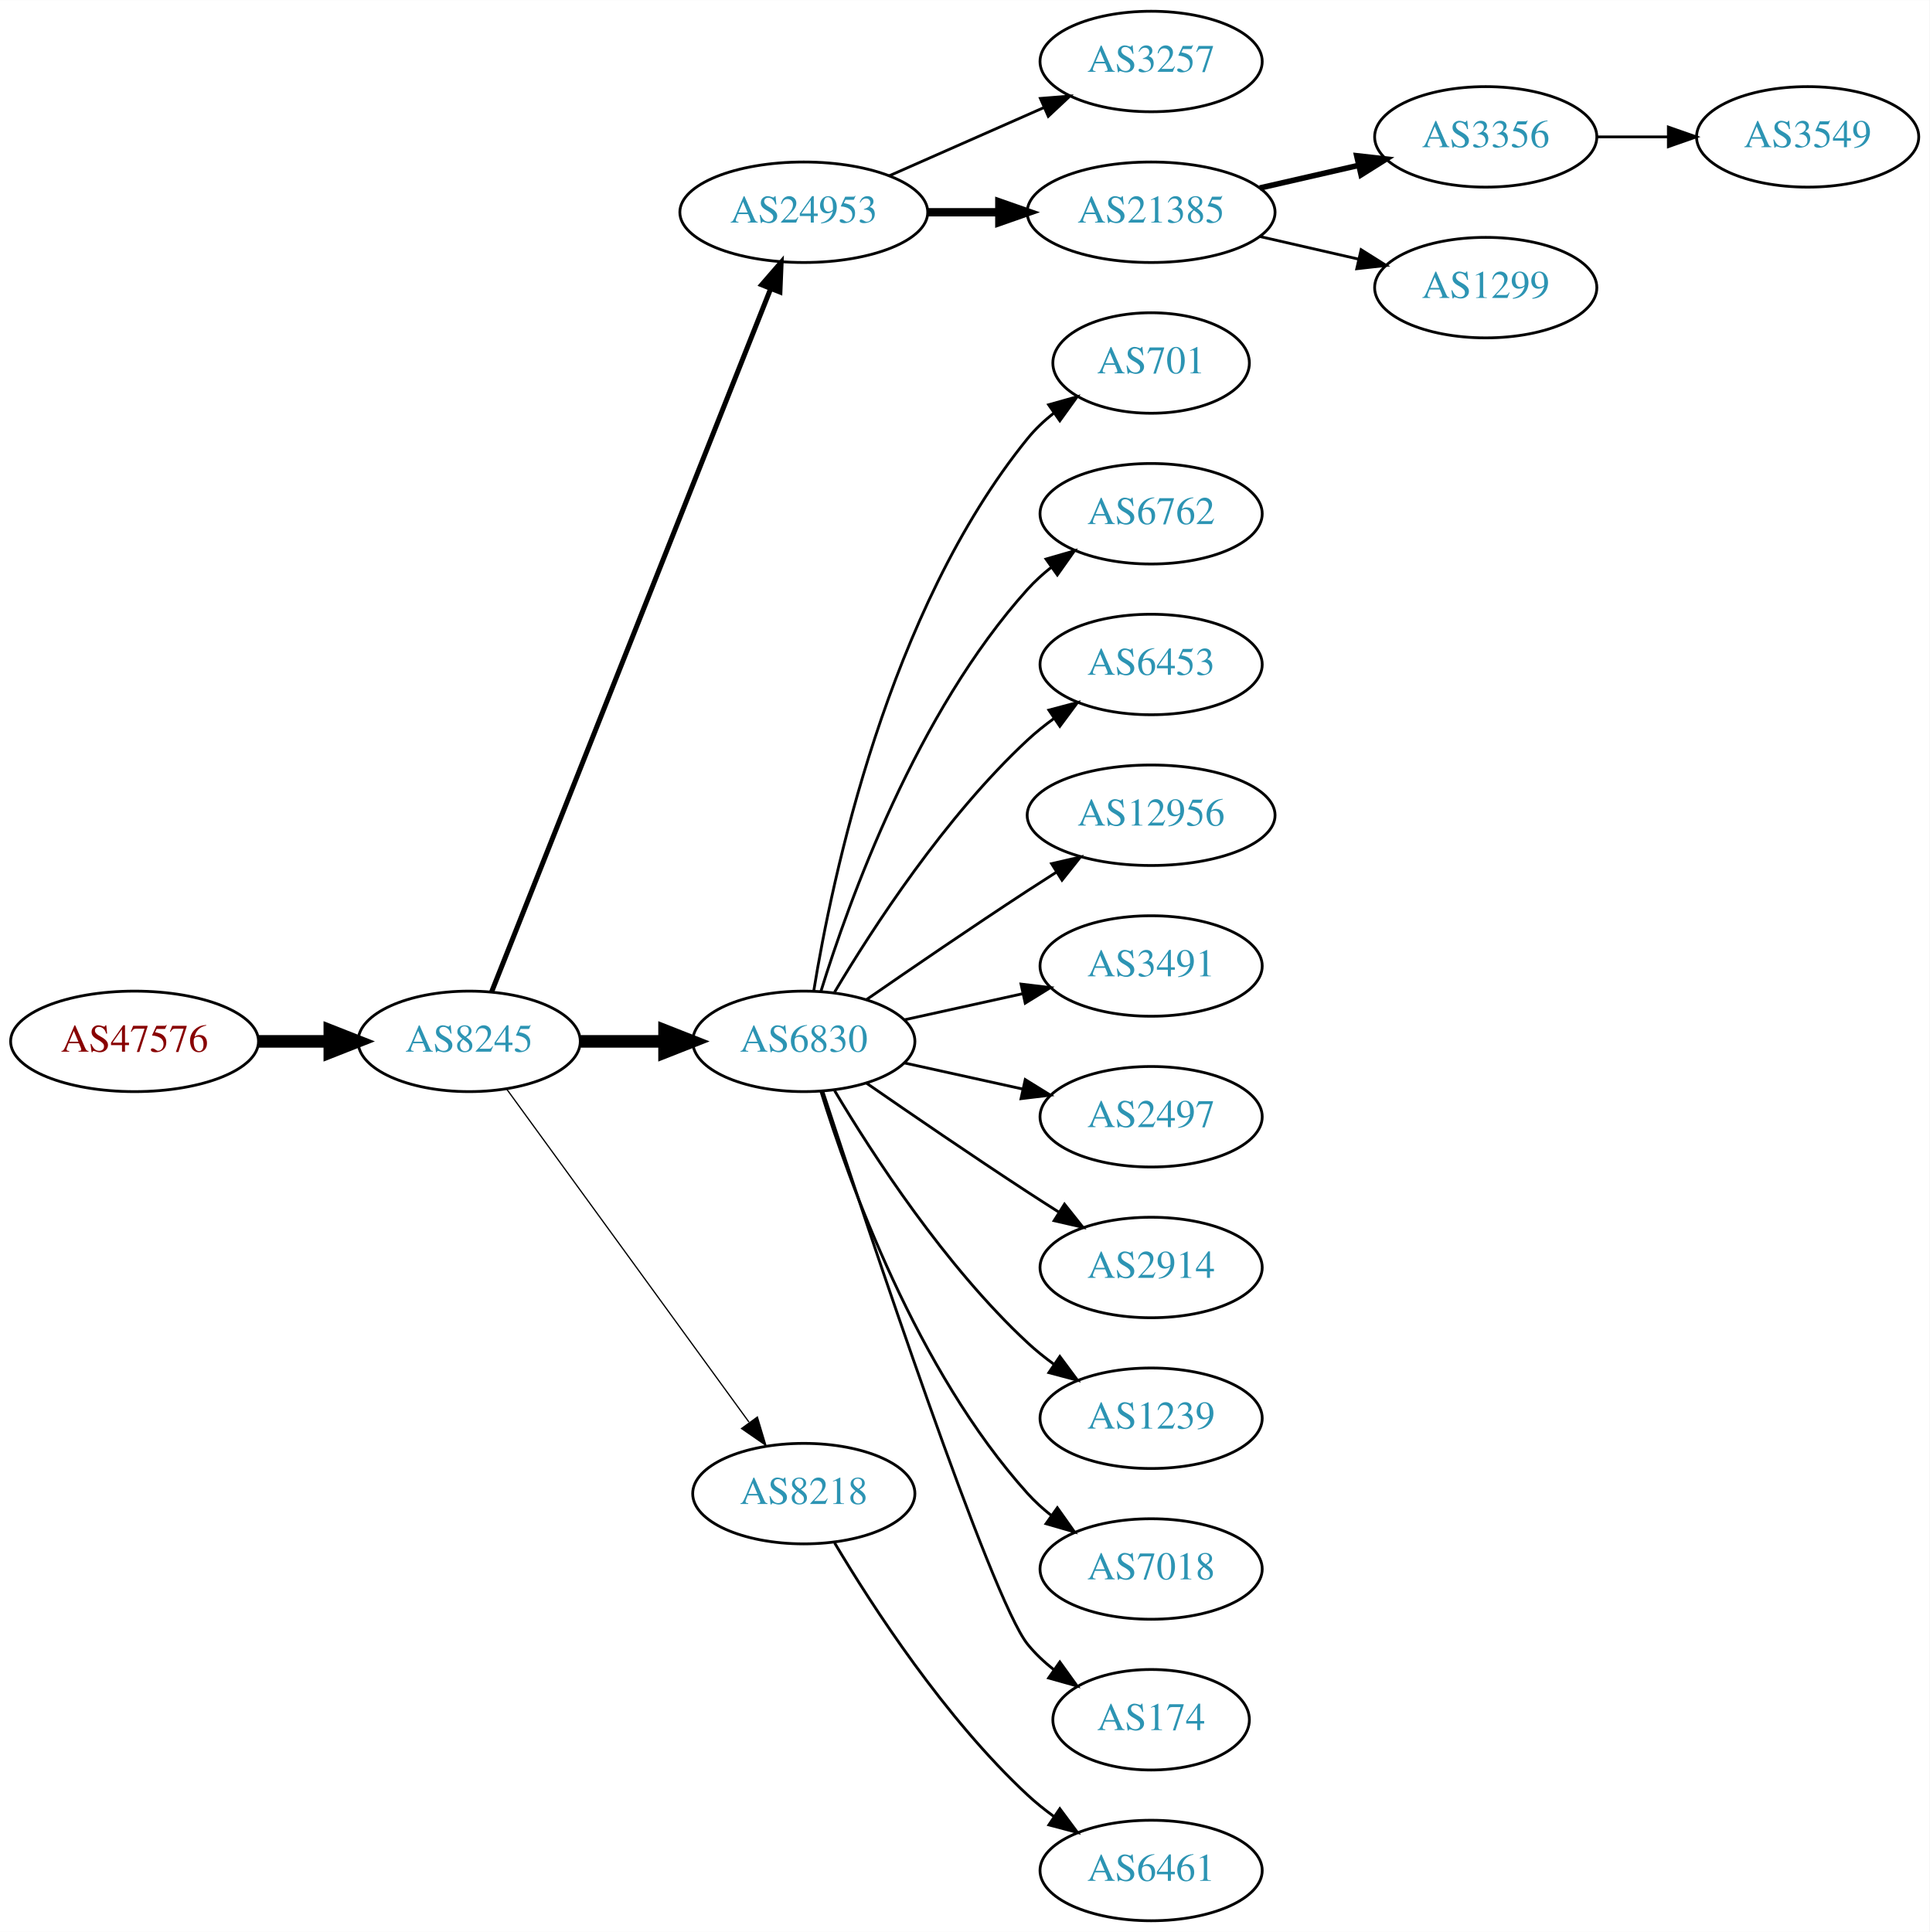
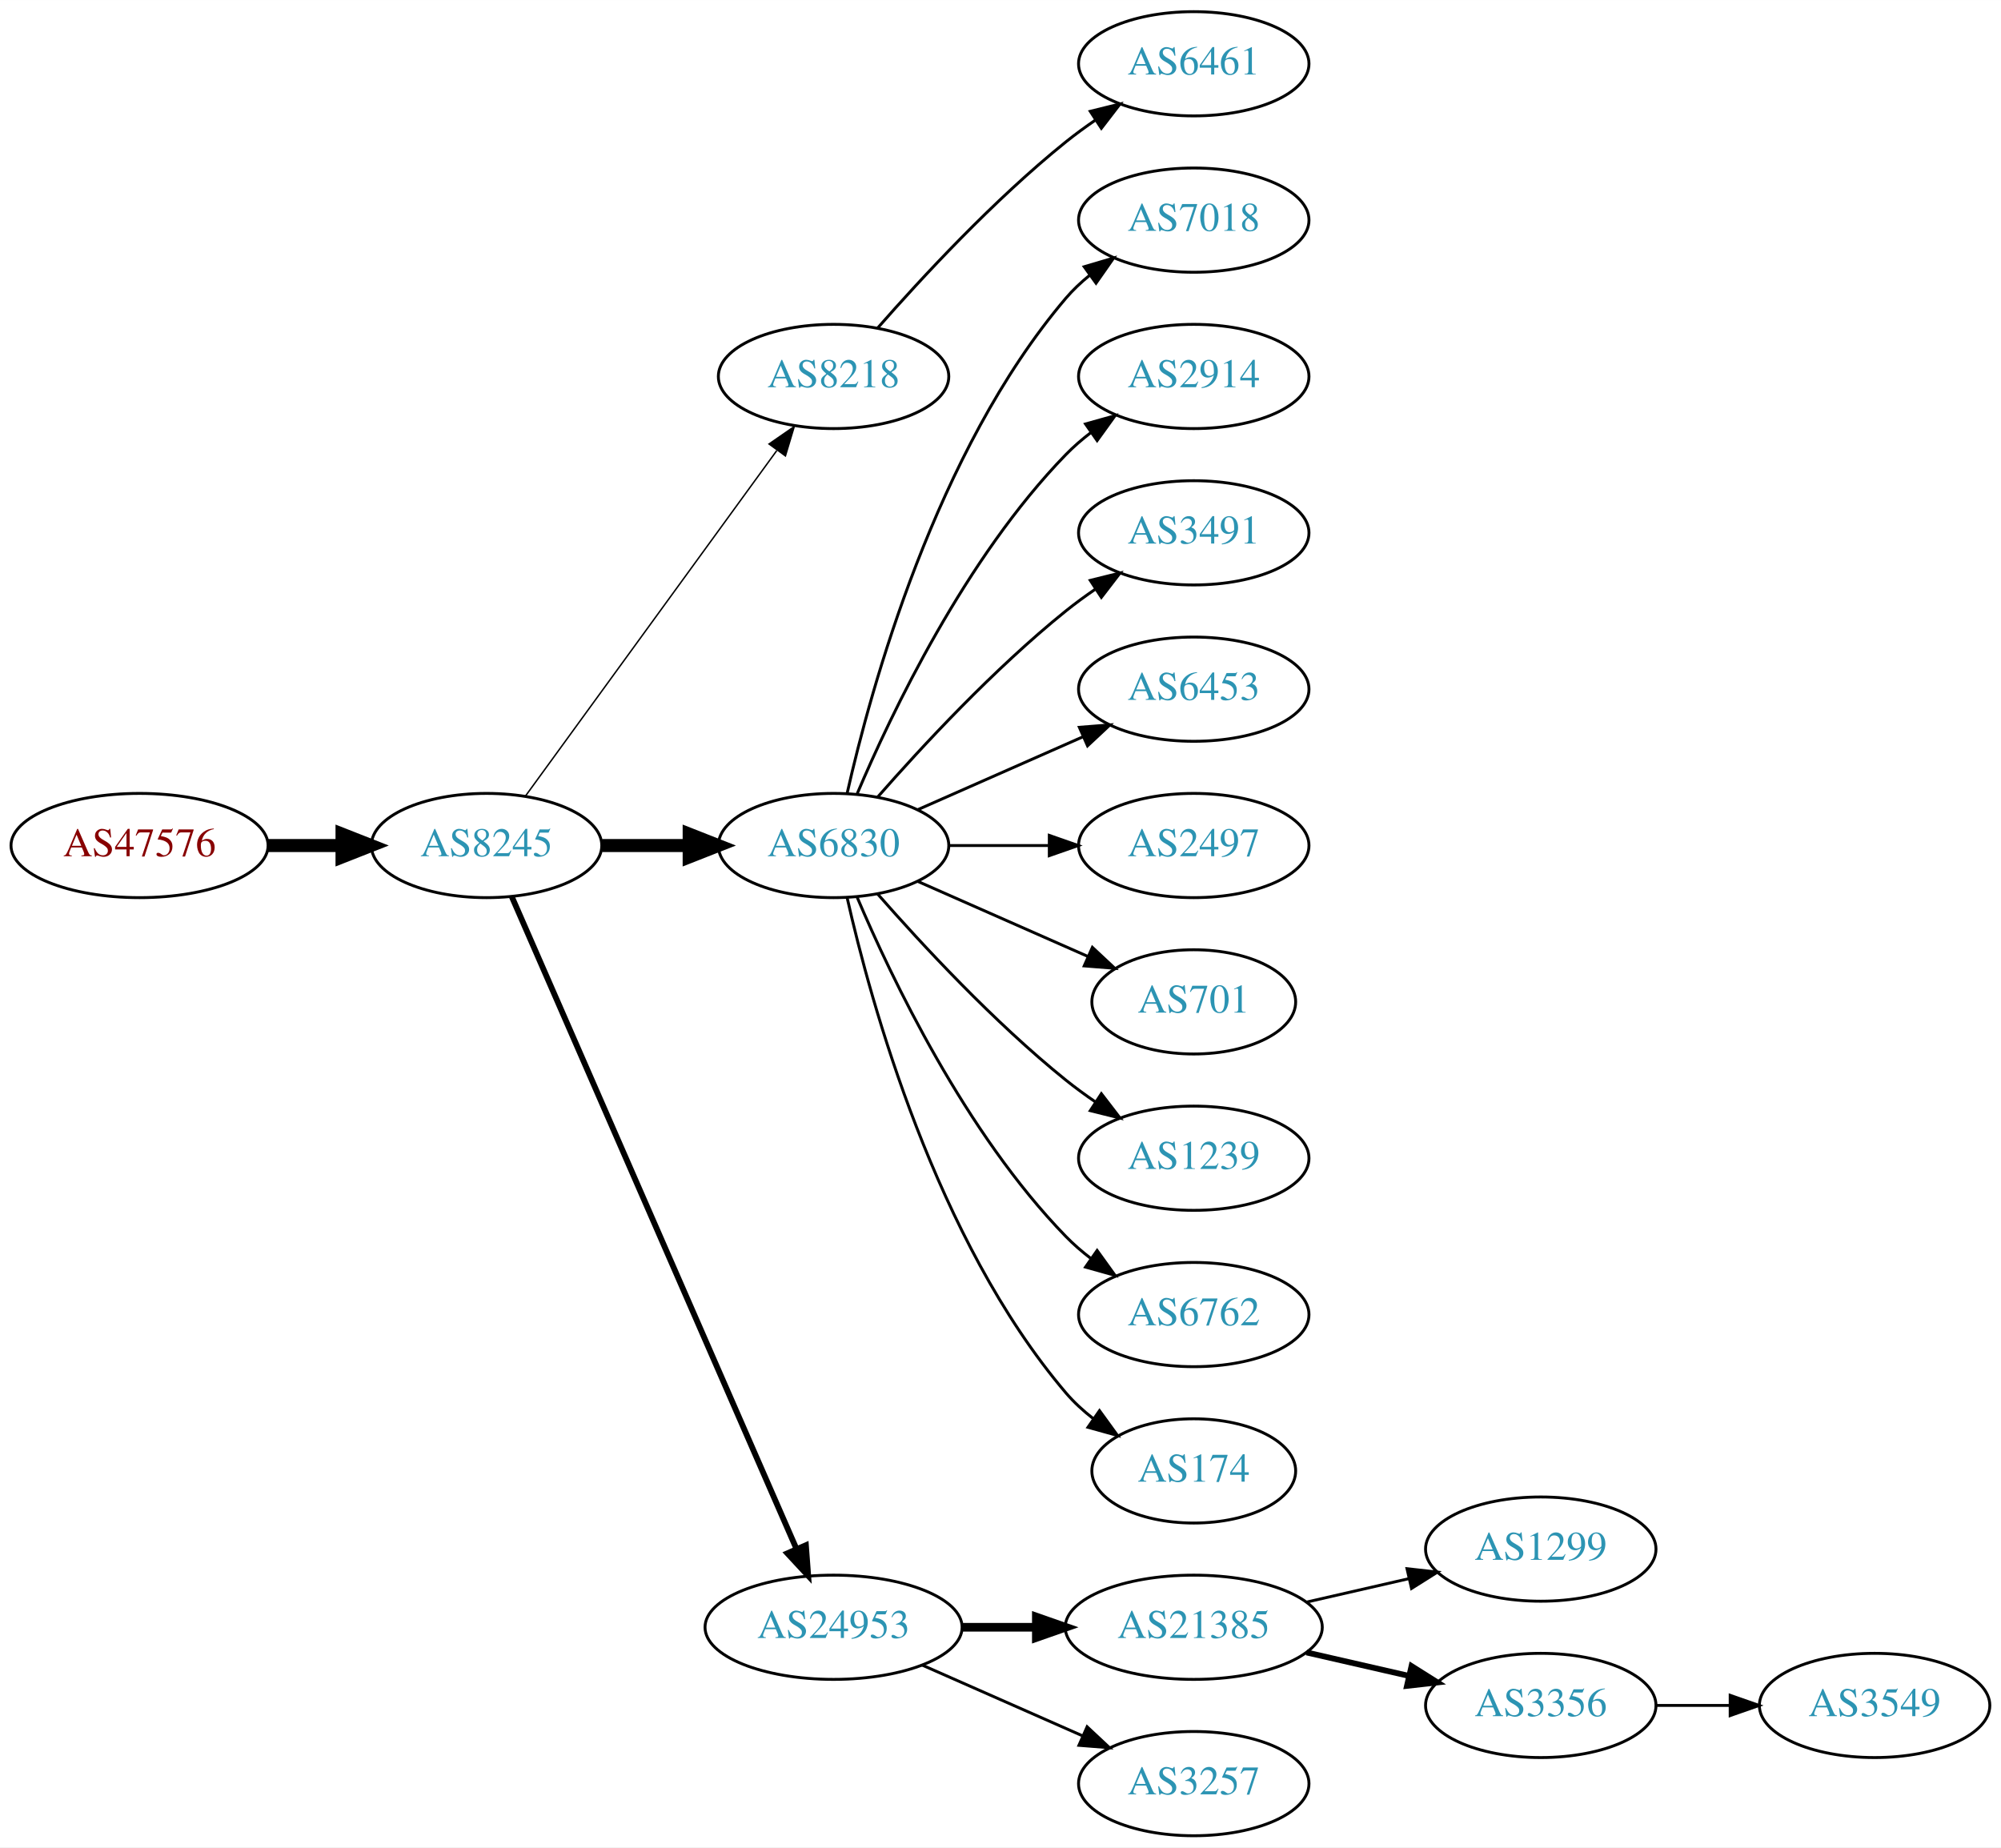
- <svg xmlns="http://www.w3.org/2000/svg" xmlns:xlink="http://www.w3.org/1999/xlink" width="691pt" height="692pt" viewBox="0.00 0.00 691.06 692.00">
-   <g id="graph0" class="graph" transform="scale(1 1) rotate(0) translate(4 688)">
-     <polygon fill="white" stroke="none" points="-4,4 -4,-688 687.055,-688 687.055,4 -4,4" />
+ <svg xmlns="http://www.w3.org/2000/svg" xmlns:xlink="http://www.w3.org/1999/xlink" width="691pt" height="638pt" viewBox="0.00 0.00 691.06 638.00">
+   <g id="graph0" class="graph" transform="scale(1 1) rotate(0) translate(4 634)">
+     <polygon fill="white" stroke="none" points="-4,4 -4,-634 687.055,-634 687.055,4 -4,4" />
    <g id="node1" class="node">
      <g id="a_node1">
        <a xlink:href="/asn/47576" xlink:title="AS47576 ~ NETZWARE-AS [AT]">
-           <ellipse fill="#ffffff" stroke="black" cx="44.196" cy="-315" rx="44.393" ry="18" />
-           <text text-anchor="middle" x="44.196" y="-311.3" font-family="Times,serif" font-size="14.00" fill="#880000">AS47576</text>
+           <ellipse fill="#ffffff" stroke="black" cx="44.196" cy="-342" rx="44.393" ry="18" />
+           <text text-anchor="middle" x="44.196" y="-338.3" font-family="Times,serif" font-size="14.00" fill="#880000">AS47576</text>
        </a>
      </g>
    </g>
    <g id="node2" class="node">
      <g id="a_node2">
        <a xlink:href="/asn/8245" xlink:title="AS8245 ~ Video-Broadcast GmbH [AT]">
-           <ellipse fill="#ffffff" stroke="black" cx="164.039" cy="-315" rx="39.794" ry="18" />
-           <text text-anchor="middle" x="164.039" y="-311.3" font-family="Times,serif" font-size="14.00" fill="#2c94b3">AS8245</text>
+           <ellipse fill="#ffffff" stroke="black" cx="164.039" cy="-342" rx="39.794" ry="18" />
+           <text text-anchor="middle" x="164.039" y="-338.3" font-family="Times,serif" font-size="14.00" fill="#2c94b3">AS8245</text>
        </a>
      </g>
    </g>
    <g id="edge1" class="edge">
-       <path fill="none" stroke="black" stroke-width="4.5" d="M88.407,-315C96.72,-315 105.482,-315 113.965,-315" />
-       <polygon fill="black" stroke="black" stroke-width="4.5" points="114.123,-318.938 124.123,-315 114.123,-311.063 114.123,-318.938" />
+       <path fill="none" stroke="black" stroke-width="4.5" d="M88.407,-342C96.72,-342 105.482,-342 113.965,-342" />
+       <polygon fill="black" stroke="black" stroke-width="4.5" points="114.123,-345.938 124.123,-342 114.123,-338.063 114.123,-345.938" />
    </g>
    <g id="node3" class="node">
      <g id="a_node3">
-         <a xlink:href="/asn/24953" xlink:title="AS24953 ~ AS MACRO: AS-24953 (customers) [AT]">
-           <ellipse fill="#ffffff" stroke="black" cx="283.881" cy="-612" rx="44.393" ry="18" />
-           <text text-anchor="middle" x="283.881" y="-608.3" font-family="Times,serif" font-size="14.00" fill="#2c94b3">AS24953</text>
+         <a xlink:href="/asn/8218" xlink:title="AS8218 ~ legacy Neotelecoms [FR]">
+           <ellipse fill="#ffffff" stroke="black" cx="283.881" cy="-504" rx="39.794" ry="18" />
+           <text text-anchor="middle" x="283.881" y="-500.3" font-family="Times,serif" font-size="14.00" fill="#2c94b3">AS8218</text>
        </a>
      </g>
    </g>
    <g id="edge2" class="edge">
-       <path fill="none" stroke="black" stroke-width="1.8" d="M172.057,-332.689C191.824,-382.507 248.066,-524.254 271.944,-584.436" />
-       <polygon fill="black" stroke="black" stroke-width="1.8" points="268.809,-586.024 275.75,-594.028 275.315,-583.442 268.809,-586.024" />
+       <path fill="none" stroke="black" stroke-width="0.5" d="M177.427,-359.031C198.149,-387.517 239.952,-444.985 264.24,-478.374" />
+       <polygon fill="black" stroke="black" stroke-width="0.5" points="261.591,-480.682 270.304,-486.71 267.252,-476.564 261.591,-480.682" />
    </g>
    <g id="node4" class="node">
      <g id="a_node4">
        <a xlink:href="/asn/6830" xlink:title="AS6830 ~ LGI-UPC [AT]">
-           <ellipse fill="#ffffff" stroke="black" cx="283.881" cy="-315" rx="39.794" ry="18" />
-           <text text-anchor="middle" x="283.881" y="-311.3" font-family="Times,serif" font-size="14.00" fill="#2c94b3">AS6830</text>
+           <ellipse fill="#ffffff" stroke="black" cx="283.881" cy="-342" rx="39.794" ry="18" />
+           <text text-anchor="middle" x="283.881" y="-338.3" font-family="Times,serif" font-size="14.00" fill="#2c94b3">AS6830</text>
        </a>
      </g>
    </g>
    <g id="edge3" class="edge">
-       <path fill="none" stroke="black" stroke-width="4.5" d="M203.951,-315C213.505,-315 223.854,-315 233.817,-315" />
-       <polygon fill="black" stroke="black" stroke-width="4.5" points="234.009,-318.938 244.009,-315 234.009,-311.063 234.009,-318.938" />
+       <path fill="none" stroke="black" stroke-width="4.5" d="M203.951,-342C213.505,-342 223.854,-342 233.817,-342" />
+       <polygon fill="black" stroke="black" stroke-width="4.5" points="234.009,-345.938 244.009,-342 234.009,-338.063 234.009,-345.938" />
    </g>
    <g id="node5" class="node">
      <g id="a_node5">
-         <a xlink:href="/asn/8218" xlink:title="AS8218 ~ legacy Neotelecoms [FR]">
-           <ellipse fill="#ffffff" stroke="black" cx="283.881" cy="-153" rx="39.794" ry="18" />
-           <text text-anchor="middle" x="283.881" y="-149.3" font-family="Times,serif" font-size="14.00" fill="#2c94b3">AS8218</text>
+         <a xlink:href="/asn/24953" xlink:title="AS24953 ~ AS MACRO: AS-24953 (customers) [AT]">
+           <ellipse fill="#ffffff" stroke="black" cx="283.881" cy="-72" rx="44.393" ry="18" />
+           <text text-anchor="middle" x="283.881" y="-68.3" font-family="Times,serif" font-size="14.00" fill="#2c94b3">AS24953</text>
        </a>
      </g>
    </g>
    <g id="edge4" class="edge">
-       <path fill="none" stroke="black" stroke-width="0.45" d="M177.427,-297.969C198.149,-269.483 239.952,-212.015 264.24,-178.626" />
-       <polygon fill="black" stroke="black" stroke-width="0.45" points="267.252,-180.436 270.304,-170.29 261.591,-176.318 267.252,-180.436" />
+       <path fill="none" stroke="black" stroke-width="2" d="M172.771,-324.285C192.872,-278.229 246.88,-154.486 270.983,-99.261" />
+       <polygon fill="black" stroke="black" stroke-width="2" points="274.328,-100.346 275.121,-89.781 267.913,-97.546 274.328,-100.346" />
    </g>
    <g id="node6" class="node">
      <g id="a_node6">
-         <a xlink:href="/asn/3257" xlink:title="AS3257 ~ GTT [DE]">
-           <ellipse fill="#ffffff" stroke="black" cx="408.273" cy="-666" rx="39.794" ry="18" />
-           <text text-anchor="middle" x="408.273" y="-662.3" font-family="Times,serif" font-size="14.00" fill="#2c94b3">AS3257</text>
+         <a xlink:href="/asn/6461" xlink:title="AS6461 ~ Zayo Bandwidth [US]">
+           <ellipse fill="#ffffff" stroke="black" cx="408.273" cy="-612" rx="39.794" ry="18" />
+           <text text-anchor="middle" x="408.273" y="-608.3" font-family="Times,serif" font-size="14.00" fill="#2c94b3">AS6461</text>
        </a>
      </g>
    </g>
    <g id="edge5" class="edge">
-       <path fill="none" stroke="black" d="M314.509,-625.072C331.103,-632.393 351.963,-641.597 369.696,-649.421" />
-       <polygon fill="black" stroke="black" points="368.618,-652.77 379.18,-653.605 371.443,-646.366 368.618,-652.77" />
+       <path fill="none" stroke="black" d="M299.033,-520.663C314.135,-537.894 339.256,-565.024 364.077,-585 367.333,-587.62 370.858,-590.192 374.442,-592.646" />
+       <polygon fill="black" stroke="black" points="372.53,-595.577 382.815,-598.121 376.361,-589.719 372.53,-595.577" />
    </g>
    <g id="node7" class="node">
      <g id="a_node7">
-         <a xlink:href="/asn/21385" xlink:title="AS21385 ~ Trusted Network GmbH [DE]">
-           <ellipse fill="#ffffff" stroke="black" cx="408.273" cy="-612" rx="44.393" ry="18" />
-           <text text-anchor="middle" x="408.273" y="-608.3" font-family="Times,serif" font-size="14.00" fill="#2c94b3">AS21385</text>
+         <a xlink:href="/asn/7018" xlink:title="AS7018 ~ AT&amp;T Services, Inc. [US]">
+           <ellipse fill="#ffffff" stroke="black" cx="408.273" cy="-558" rx="39.794" ry="18" />
+           <text text-anchor="middle" x="408.273" y="-554.3" font-family="Times,serif" font-size="14.00" fill="#2c94b3">AS7018</text>
        </a>
      </g>
    </g>
    <g id="edge6" class="edge">
-       <path fill="none" stroke="black" stroke-width="3" d="M328.377,-612C336.583,-612 345.254,-612 353.727,-612" />
-       <polygon fill="black" stroke="black" stroke-width="3" points="353.918,-615.5 363.918,-612 353.918,-608.5 353.918,-615.5" />
+       <path fill="none" stroke="black" d="M288.575,-360.075C296.715,-396.148 319.148,-478.14 364.077,-531 366.511,-533.864 369.328,-536.521 372.333,-538.961" />
+       <polygon fill="black" stroke="black" points="370.432,-541.905 380.593,-544.906 374.521,-536.224 370.432,-541.905" />
    </g>
    <g id="node8" class="node">
      <g id="a_node8">
-         <a xlink:href="/asn/701" xlink:title="AS701 ~ UUNET [US]">
-           <ellipse fill="#ffffff" stroke="black" cx="408.273" cy="-558" rx="35.194" ry="18" />
-           <text text-anchor="middle" x="408.273" y="-554.3" font-family="Times,serif" font-size="14.00" fill="#2c94b3">AS701</text>
+         <a xlink:href="/asn/2914" xlink:title="AS2914 ~ NTT America, Inc. [US]">
+           <ellipse fill="#ffffff" stroke="black" cx="408.273" cy="-504" rx="39.794" ry="18" />
+           <text text-anchor="middle" x="408.273" y="-500.3" font-family="Times,serif" font-size="14.00" fill="#2c94b3">AS2914</text>
        </a>
      </g>
    </g>
    <g id="edge7" class="edge">
-       <path fill="none" stroke="black" d="M287.462,-333.178C293.917,-372.997 313.988,-469.286 364.077,-531 366.773,-534.322 369.993,-537.352 373.442,-540.083" />
-       <polygon fill="black" stroke="black" points="371.567,-543.043 381.767,-545.906 375.579,-537.307 371.567,-543.043" />
+       <path fill="none" stroke="black" d="M292.072,-359.975C303.839,-387.682 329.413,-441.348 364.077,-477 366.697,-479.695 369.638,-482.239 372.721,-484.608" />
+       <polygon fill="black" stroke="black" points="370.887,-487.597 381.089,-490.455 374.896,-481.859 370.887,-487.597" />
    </g>
    <g id="node9" class="node">
      <g id="a_node9">
-         <a xlink:href="/asn/6762" xlink:title="AS6762 ~ TELECOM ITALIA SPARKLE S.p.A. [IT]">
-           <ellipse fill="#ffffff" stroke="black" cx="408.273" cy="-504" rx="39.794" ry="18" />
-           <text text-anchor="middle" x="408.273" y="-500.3" font-family="Times,serif" font-size="14.00" fill="#2c94b3">AS6762</text>
+         <a xlink:href="/asn/3491" xlink:title="AS3491 ~ PCCW Global, Inc. [US]">
+           <ellipse fill="#ffffff" stroke="black" cx="408.273" cy="-450" rx="39.794" ry="18" />
+           <text text-anchor="middle" x="408.273" y="-446.3" font-family="Times,serif" font-size="14.00" fill="#2c94b3">AS3491</text>
        </a>
      </g>
    </g>
    <g id="edge8" class="edge">
-       <path fill="none" stroke="black" d="M290.019,-332.94C299.922,-364.979 324.259,-432.812 364.077,-477 366.593,-479.792 369.465,-482.401 372.504,-484.812" />
-       <polygon fill="black" stroke="black" points="370.633,-487.776 380.812,-490.715 374.687,-482.07 370.633,-487.776" />
+       <path fill="none" stroke="black" d="M299.033,-358.663C314.135,-375.894 339.256,-403.024 364.077,-423 367.333,-425.62 370.858,-428.192 374.442,-430.646" />
+       <polygon fill="black" stroke="black" points="372.53,-433.577 382.815,-436.121 376.361,-427.719 372.53,-433.577" />
    </g>
    <g id="node10" class="node">
      <g id="a_node10">
        <a xlink:href="/asn/6453" xlink:title="AS6453 ~ TATA COMMUNICATIONS (AMERICA) INC [US]">
-           <ellipse fill="#ffffff" stroke="black" cx="408.273" cy="-450" rx="39.794" ry="18" />
-           <text text-anchor="middle" x="408.273" y="-446.3" font-family="Times,serif" font-size="14.00" fill="#2c94b3">AS6453</text>
+           <ellipse fill="#ffffff" stroke="black" cx="408.273" cy="-396" rx="39.794" ry="18" />
+           <text text-anchor="middle" x="408.273" y="-392.3" font-family="Times,serif" font-size="14.00" fill="#2c94b3">AS6453</text>
        </a>
      </g>
    </g>
    <g id="edge9" class="edge">
-       <path fill="none" stroke="black" d="M294.927,-332.671C308.498,-355.472 334.43,-395.472 364.077,-423 366.984,-425.699 370.197,-428.28 373.521,-430.703" />
-       <polygon fill="black" stroke="black" points="371.656,-433.667 381.899,-436.375 375.58,-427.87 371.656,-433.667" />
+       <path fill="none" stroke="black" d="M312.96,-354.389C329.908,-361.866 351.706,-371.483 370.075,-379.588" />
+       <polygon fill="black" stroke="black" points="368.763,-382.834 379.325,-383.669 371.589,-376.43 368.763,-382.834" />
    </g>
    <g id="node11" class="node">
      <g id="a_node11">
-         <a xlink:href="/asn/12956" xlink:title="AS12956 ~ TELXIUS [ES]">
-           <ellipse fill="#ffffff" stroke="black" cx="408.273" cy="-396" rx="44.393" ry="18" />
-           <text text-anchor="middle" x="408.273" y="-392.3" font-family="Times,serif" font-size="14.00" fill="#2c94b3">AS12956</text>
+         <a xlink:href="/asn/2497" xlink:title="AS2497 ~ Internet Initiative Japan Inc. [JP]">
+           <ellipse fill="#ffffff" stroke="black" cx="408.273" cy="-342" rx="39.794" ry="18" />
+           <text text-anchor="middle" x="408.273" y="-338.3" font-family="Times,serif" font-size="14.00" fill="#2c94b3">AS2497</text>
        </a>
      </g>
    </g>
    <g id="edge10" class="edge">
-       <path fill="none" stroke="black" d="M306.238,-329.901C322.089,-340.877 344.292,-356.079 364.077,-369 367.398,-371.169 370.88,-373.406 374.367,-375.621" />
-       <polygon fill="black" stroke="black" points="372.623,-378.66 382.949,-381.032 376.356,-372.738 372.623,-378.66" />
+       <path fill="none" stroke="black" d="M323.607,-342C334.545,-342 346.596,-342 358.062,-342" />
+       <polygon fill="black" stroke="black" points="358.38,-345.5 368.38,-342 358.38,-338.5 358.38,-345.5" />
    </g>
    <g id="node12" class="node">
      <g id="a_node12">
-         <a xlink:href="/asn/3491" xlink:title="AS3491 ~ PCCW Global, Inc. [US]">
-           <ellipse fill="#ffffff" stroke="black" cx="408.273" cy="-342" rx="39.794" ry="18" />
-           <text text-anchor="middle" x="408.273" y="-338.3" font-family="Times,serif" font-size="14.00" fill="#2c94b3">AS3491</text>
+         <a xlink:href="/asn/701" xlink:title="AS701 ~ UUNET [US]">
+           <ellipse fill="#ffffff" stroke="black" cx="408.273" cy="-288" rx="35.194" ry="18" />
+           <text text-anchor="middle" x="408.273" y="-284.3" font-family="Times,serif" font-size="14.00" fill="#2c94b3">AS701</text>
        </a>
      </g>
    </g>
    <g id="edge11" class="edge">
-       <path fill="none" stroke="black" d="M319.954,-322.737C333.141,-325.646 348.321,-328.995 362.287,-332.076" />
-       <polygon fill="black" stroke="black" points="361.676,-335.525 372.196,-334.262 363.184,-328.69 361.676,-335.525" />
+       <path fill="none" stroke="black" d="M312.96,-329.611C330.389,-321.922 352.946,-311.969 371.63,-303.726" />
+       <polygon fill="black" stroke="black" points="373.263,-306.831 381,-299.592 370.438,-300.427 373.263,-306.831" />
    </g>
    <g id="node13" class="node">
      <g id="a_node13">
-         <a xlink:href="/asn/2497" xlink:title="AS2497 ~ Internet Initiative Japan Inc. [JP]">
-           <ellipse fill="#ffffff" stroke="black" cx="408.273" cy="-288" rx="39.794" ry="18" />
-           <text text-anchor="middle" x="408.273" y="-284.3" font-family="Times,serif" font-size="14.00" fill="#2c94b3">AS2497</text>
+         <a xlink:href="/asn/1239" xlink:title="AS1239 ~ Sprint [US]">
+           <ellipse fill="#ffffff" stroke="black" cx="408.273" cy="-234" rx="39.794" ry="18" />
+           <text text-anchor="middle" x="408.273" y="-230.3" font-family="Times,serif" font-size="14.00" fill="#2c94b3">AS1239</text>
        </a>
      </g>
    </g>
    <g id="edge12" class="edge">
-       <path fill="none" stroke="black" d="M319.954,-307.263C333.141,-304.354 348.321,-301.005 362.287,-297.924" />
-       <polygon fill="black" stroke="black" points="363.184,-301.31 372.196,-295.738 361.676,-294.475 363.184,-301.31" />
+       <path fill="none" stroke="black" d="M299.033,-325.337C314.135,-308.106 339.256,-280.976 364.077,-261 367.333,-258.38 370.858,-255.808 374.442,-253.354" />
+       <polygon fill="black" stroke="black" points="376.361,-256.281 382.815,-247.879 372.53,-250.423 376.361,-256.281" />
    </g>
    <g id="node14" class="node">
      <g id="a_node14">
-         <a xlink:href="/asn/2914" xlink:title="AS2914 ~ NTT America, Inc. [US]">
-           <ellipse fill="#ffffff" stroke="black" cx="408.273" cy="-234" rx="39.794" ry="18" />
-           <text text-anchor="middle" x="408.273" y="-230.3" font-family="Times,serif" font-size="14.00" fill="#2c94b3">AS2914</text>
+         <a xlink:href="/asn/6762" xlink:title="AS6762 ~ TELECOM ITALIA SPARKLE S.p.A. [IT]">
+           <ellipse fill="#ffffff" stroke="black" cx="408.273" cy="-180" rx="39.794" ry="18" />
+           <text text-anchor="middle" x="408.273" y="-176.3" font-family="Times,serif" font-size="14.00" fill="#2c94b3">AS6762</text>
        </a>
      </g>
    </g>
    <g id="edge13" class="edge">
-       <path fill="none" stroke="black" d="M306.238,-300.099C322.089,-289.123 344.292,-273.921 364.077,-261 367.659,-258.661 371.43,-256.241 375.19,-253.856" />
-       <polygon fill="black" stroke="black" points="377.252,-256.693 383.851,-248.404 373.523,-250.769 377.252,-256.693" />
+       <path fill="none" stroke="black" d="M292.072,-324.025C303.839,-296.318 329.413,-242.652 364.077,-207 366.697,-204.305 369.638,-201.761 372.721,-199.392" />
+       <polygon fill="black" stroke="black" points="374.896,-202.141 381.089,-193.545 370.887,-196.403 374.896,-202.141" />
    </g>
    <g id="node15" class="node">
      <g id="a_node15">
-         <a xlink:href="/asn/1239" xlink:title="AS1239 ~ Sprint [US]">
-           <ellipse fill="#ffffff" stroke="black" cx="408.273" cy="-180" rx="39.794" ry="18" />
-           <text text-anchor="middle" x="408.273" y="-176.3" font-family="Times,serif" font-size="14.00" fill="#2c94b3">AS1239</text>
+         <a xlink:href="/asn/174" xlink:title="AS174 ~ Cogent Communications [US]">
+           <ellipse fill="#ffffff" stroke="black" cx="408.273" cy="-126" rx="35.194" ry="18" />
+           <text text-anchor="middle" x="408.273" y="-122.3" font-family="Times,serif" font-size="14.00" fill="#2c94b3">AS174</text>
        </a>
      </g>
    </g>
    <g id="edge14" class="edge">
-       <path fill="none" stroke="black" d="M294.927,-297.329C308.498,-274.528 334.43,-234.528 364.077,-207 366.984,-204.301 370.197,-201.72 373.521,-199.297" />
-       <polygon fill="black" stroke="black" points="375.58,-202.13 381.899,-193.625 371.656,-196.333 375.58,-202.13" />
+       <path fill="none" stroke="black" d="M288.575,-323.925C296.715,-287.852 319.148,-205.86 364.077,-153 366.848,-149.74 370.114,-146.748 373.589,-144.039" />
+       <polygon fill="black" stroke="black" points="375.725,-146.818 381.943,-138.239 371.733,-141.068 375.725,-146.818" />
    </g>
    <g id="node16" class="node">
      <g id="a_node16">
-         <a xlink:href="/asn/7018" xlink:title="AS7018 ~ AT&amp;T Services, Inc. [US]">
-           <ellipse fill="#ffffff" stroke="black" cx="408.273" cy="-126" rx="39.794" ry="18" />
-           <text text-anchor="middle" x="408.273" y="-122.3" font-family="Times,serif" font-size="14.00" fill="#2c94b3">AS7018</text>
+         <a xlink:href="/asn/21385" xlink:title="AS21385 ~ Trusted Network GmbH [DE]">
+           <ellipse fill="#ffffff" stroke="black" cx="408.273" cy="-72" rx="44.393" ry="18" />
+           <text text-anchor="middle" x="408.273" y="-68.3" font-family="Times,serif" font-size="14.00" fill="#2c94b3">AS21385</text>
        </a>
      </g>
    </g>
    <g id="edge15" class="edge">
-       <path fill="none" stroke="black" d="M290.019,-297.06C299.922,-265.021 324.259,-197.188 364.077,-153 366.593,-150.208 369.465,-147.599 372.504,-145.188" />
-       <polygon fill="black" stroke="black" points="374.687,-147.93 380.812,-139.285 370.633,-142.224 374.687,-147.93" />
+       <path fill="none" stroke="black" stroke-width="3" d="M328.377,-72C336.583,-72 345.254,-72 353.727,-72" />
+       <polygon fill="black" stroke="black" stroke-width="3" points="353.918,-75.5 363.918,-72 353.918,-68.5 353.918,-75.5" />
    </g>
    <g id="node17" class="node">
      <g id="a_node17">
-         <a xlink:href="/asn/174" xlink:title="AS174 ~ Cogent Communications [US]">
-           <ellipse fill="#ffffff" stroke="black" cx="408.273" cy="-72" rx="35.194" ry="18" />
-           <text text-anchor="middle" x="408.273" y="-68.3" font-family="Times,serif" font-size="14.00" fill="#2c94b3">AS174</text>
+         <a xlink:href="/asn/3257" xlink:title="AS3257 ~ GTT [DE]">
+           <ellipse fill="#ffffff" stroke="black" cx="408.273" cy="-18" rx="39.794" ry="18" />
+           <text text-anchor="middle" x="408.273" y="-14.3" font-family="Times,serif" font-size="14.00" fill="#2c94b3">AS3257</text>
        </a>
      </g>
    </g>
    <g id="edge16" class="edge">
-       <path fill="none" stroke="black" d="M290.694,-297.12C306.675,-248.279 350.957,-115.165 364.077,-99 366.773,-95.678 369.993,-92.648 373.442,-89.917" />
-       <polygon fill="black" stroke="black" points="375.579,-92.693 381.767,-84.094 371.567,-86.957 375.579,-92.693" />
-     </g>
-     <g id="node21" class="node">
-       <g id="a_node21">
-         <a xlink:href="/asn/6461" xlink:title="AS6461 ~ ZAYO-6461 [US]">
-           <ellipse fill="#ffffff" stroke="black" cx="408.273" cy="-18" rx="39.794" ry="18" />
-           <text text-anchor="middle" x="408.273" y="-14.3" font-family="Times,serif" font-size="14.00" fill="#2c94b3">AS6461</text>
-         </a>
-       </g>
-     </g>
-     <g id="edge20" class="edge">
-       <path fill="none" stroke="black" d="M294.927,-135.329C308.498,-112.528 334.43,-72.528 364.077,-45 366.984,-42.301 370.197,-39.72 373.521,-37.297" />
-       <polygon fill="black" stroke="black" points="375.58,-40.13 381.899,-31.625 371.656,-34.333 375.58,-40.13" />
+       <path fill="none" stroke="black" d="M314.509,-58.928C331.103,-51.606 351.963,-42.403 369.696,-34.579" />
+       <polygon fill="black" stroke="black" points="371.443,-37.634 379.18,-30.395 368.618,-31.23 371.443,-37.634" />
    </g>
    <g id="node18" class="node">
      <g id="a_node18">
-         <a xlink:href="/asn/3356" xlink:title="AS3356 ~ Level 3 Parent, LLC [US]">
-           <ellipse fill="#ffffff" stroke="black" cx="528.116" cy="-639" rx="39.794" ry="18" />
-           <text text-anchor="middle" x="528.116" y="-635.3" font-family="Times,serif" font-size="14.00" fill="#2c94b3">AS3356</text>
+         <a xlink:href="/asn/1299" xlink:title="AS1299 ~ Telia Carrier [EU]">
+           <ellipse fill="#ffffff" stroke="black" cx="528.116" cy="-99" rx="39.794" ry="18" />
+           <text text-anchor="middle" x="528.116" y="-95.3" font-family="Times,serif" font-size="14.00" fill="#2c94b3">AS1299</text>
        </a>
      </g>
    </g>
    <g id="edge17" class="edge">
-       <path fill="none" stroke="black" stroke-width="2" d="M447.208,-620.692C458.449,-623.267 470.861,-626.111 482.485,-628.774" />
-       <polygon fill="black" stroke="black" stroke-width="2" points="481.917,-632.235 492.446,-631.057 483.481,-625.412 481.917,-632.235" />
+       <path fill="none" stroke="black" d="M447.208,-80.692C458.449,-83.267 470.861,-86.111 482.485,-88.774" />
+       <polygon fill="black" stroke="black" points="481.917,-92.235 492.446,-91.056 483.481,-85.412 481.917,-92.235" />
    </g>
    <g id="node19" class="node">
      <g id="a_node19">
-         <a xlink:href="/asn/1299" xlink:title="AS1299 ~ Telia Carrier [EU]">
-           <ellipse fill="#ffffff" stroke="black" cx="528.116" cy="-585" rx="39.794" ry="18" />
-           <text text-anchor="middle" x="528.116" y="-581.3" font-family="Times,serif" font-size="14.00" fill="#2c94b3">AS1299</text>
+         <a xlink:href="/asn/3356" xlink:title="AS3356 ~ Level 3 Parent, LLC [US]">
+           <ellipse fill="#ffffff" stroke="black" cx="528.116" cy="-45" rx="39.794" ry="18" />
+           <text text-anchor="middle" x="528.116" y="-41.3" font-family="Times,serif" font-size="14.00" fill="#2c94b3">AS3356</text>
        </a>
      </g>
    </g>
    <g id="edge18" class="edge">
-       <path fill="none" stroke="black" d="M447.208,-603.308C458.449,-600.733 470.861,-597.889 482.485,-595.226" />
-       <polygon fill="black" stroke="black" points="483.481,-598.588 492.446,-592.943 481.917,-591.765 483.481,-598.588" />
+       <path fill="none" stroke="black" stroke-width="2" d="M447.208,-63.308C458.449,-60.733 470.861,-57.889 482.485,-55.226" />
+       <polygon fill="black" stroke="black" stroke-width="2" points="483.481,-58.589 492.446,-52.944 481.917,-51.765 483.481,-58.589" />
    </g>
    <g id="node20" class="node">
      <g id="a_node20">
        <a xlink:href="/asn/3549" xlink:title="AS3549 ~ Level 3 Parent, LLC [US]">
-           <ellipse fill="#ffffff" stroke="black" cx="643.409" cy="-639" rx="39.794" ry="18" />
-           <text text-anchor="middle" x="643.409" y="-635.3" font-family="Times,serif" font-size="14.00" fill="#2c94b3">AS3549</text>
+           <ellipse fill="#ffffff" stroke="black" cx="643.409" cy="-45" rx="39.794" ry="18" />
+           <text text-anchor="middle" x="643.409" y="-41.3" font-family="Times,serif" font-size="14.00" fill="#2c94b3">AS3549</text>
        </a>
      </g>
    </g>
    <g id="edge19" class="edge">
-       <path fill="none" stroke="black" d="M567.788,-639C575.991,-639 584.755,-639 593.287,-639" />
-       <polygon fill="black" stroke="black" points="593.526,-642.5 603.526,-639 593.526,-635.5 593.526,-642.5" />
+       <path fill="none" stroke="black" d="M567.788,-45C575.991,-45 584.755,-45 593.287,-45" />
+       <polygon fill="black" stroke="black" points="593.526,-48.5 603.526,-45 593.526,-41.5 593.526,-48.5" />
    </g>
  </g>
</svg>
